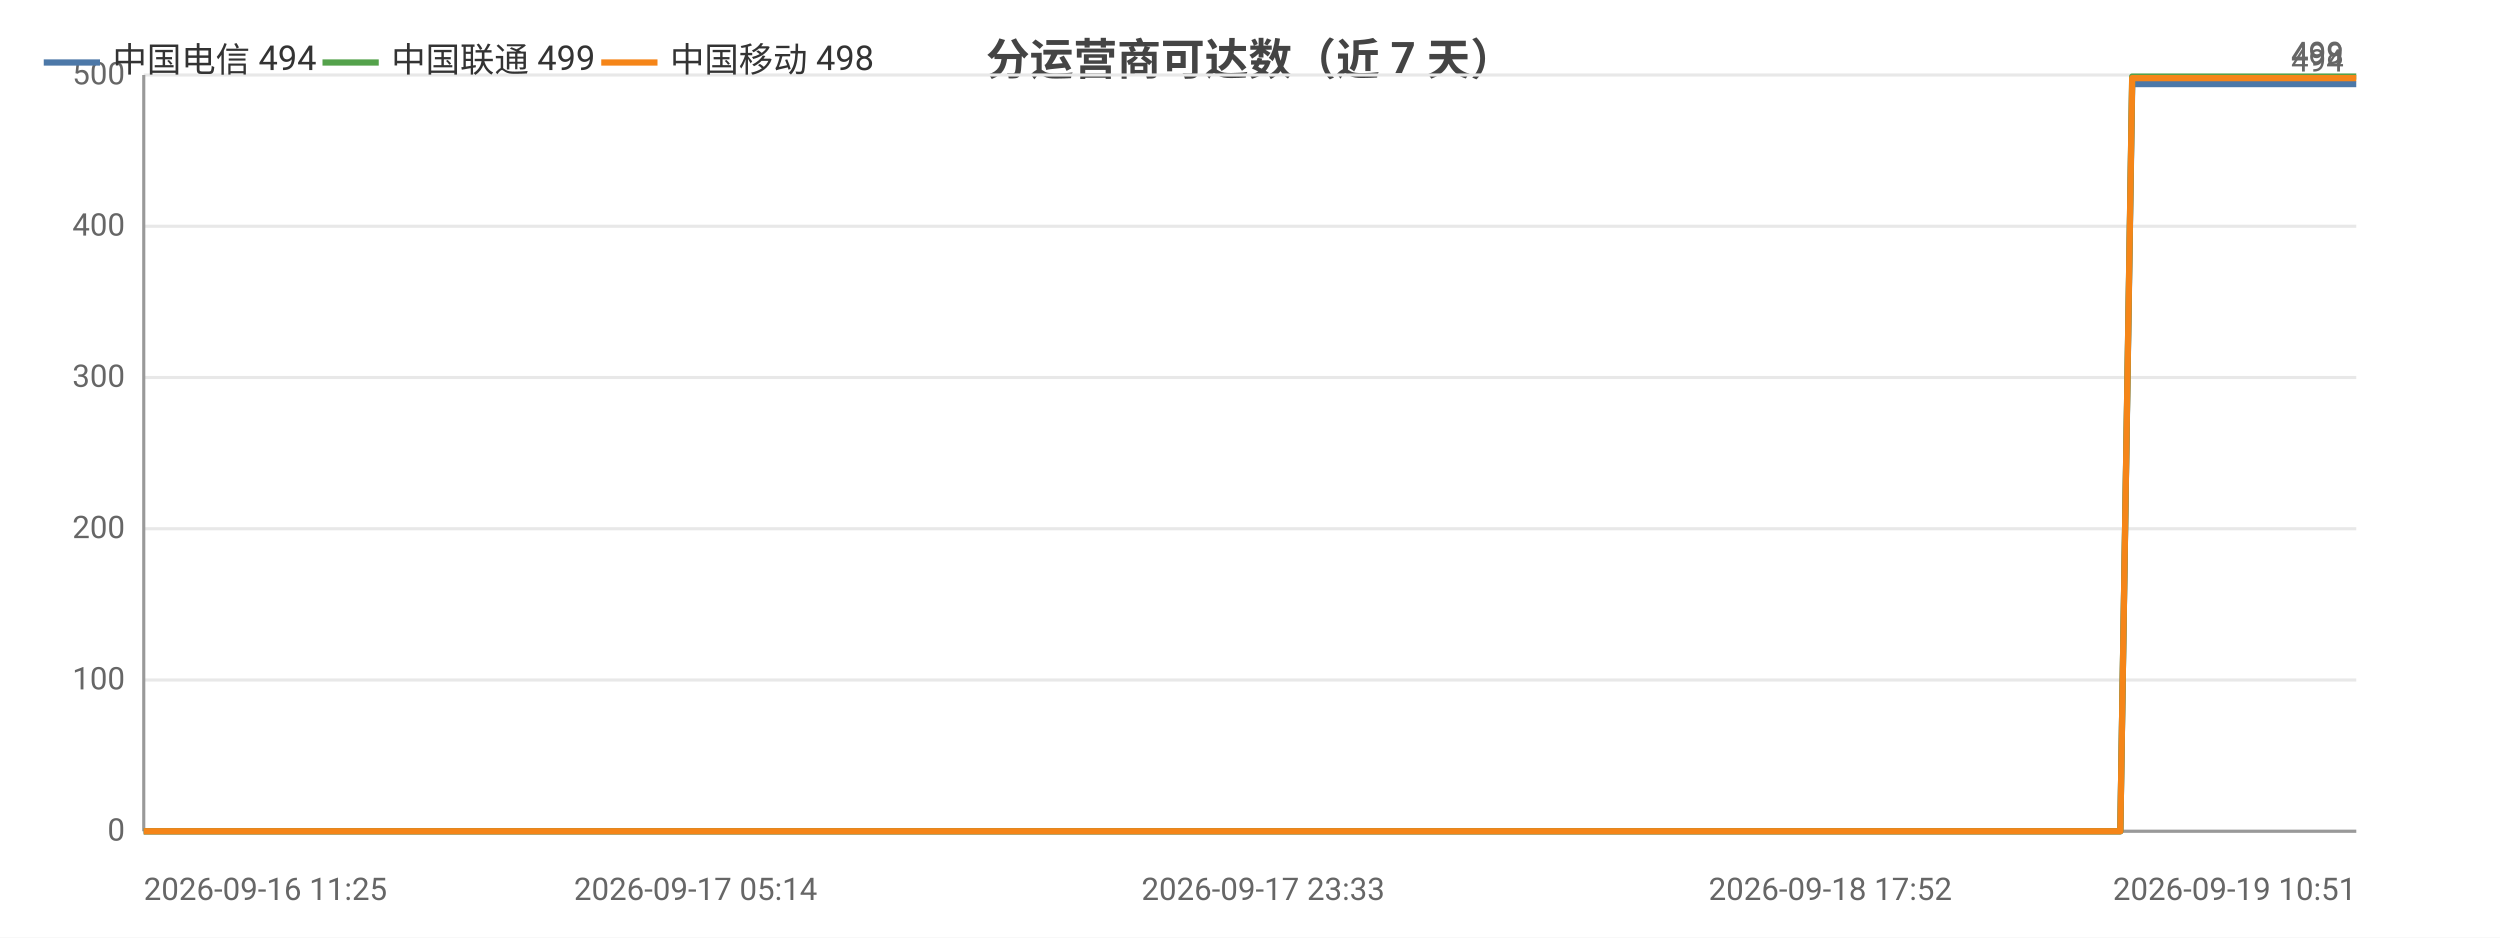
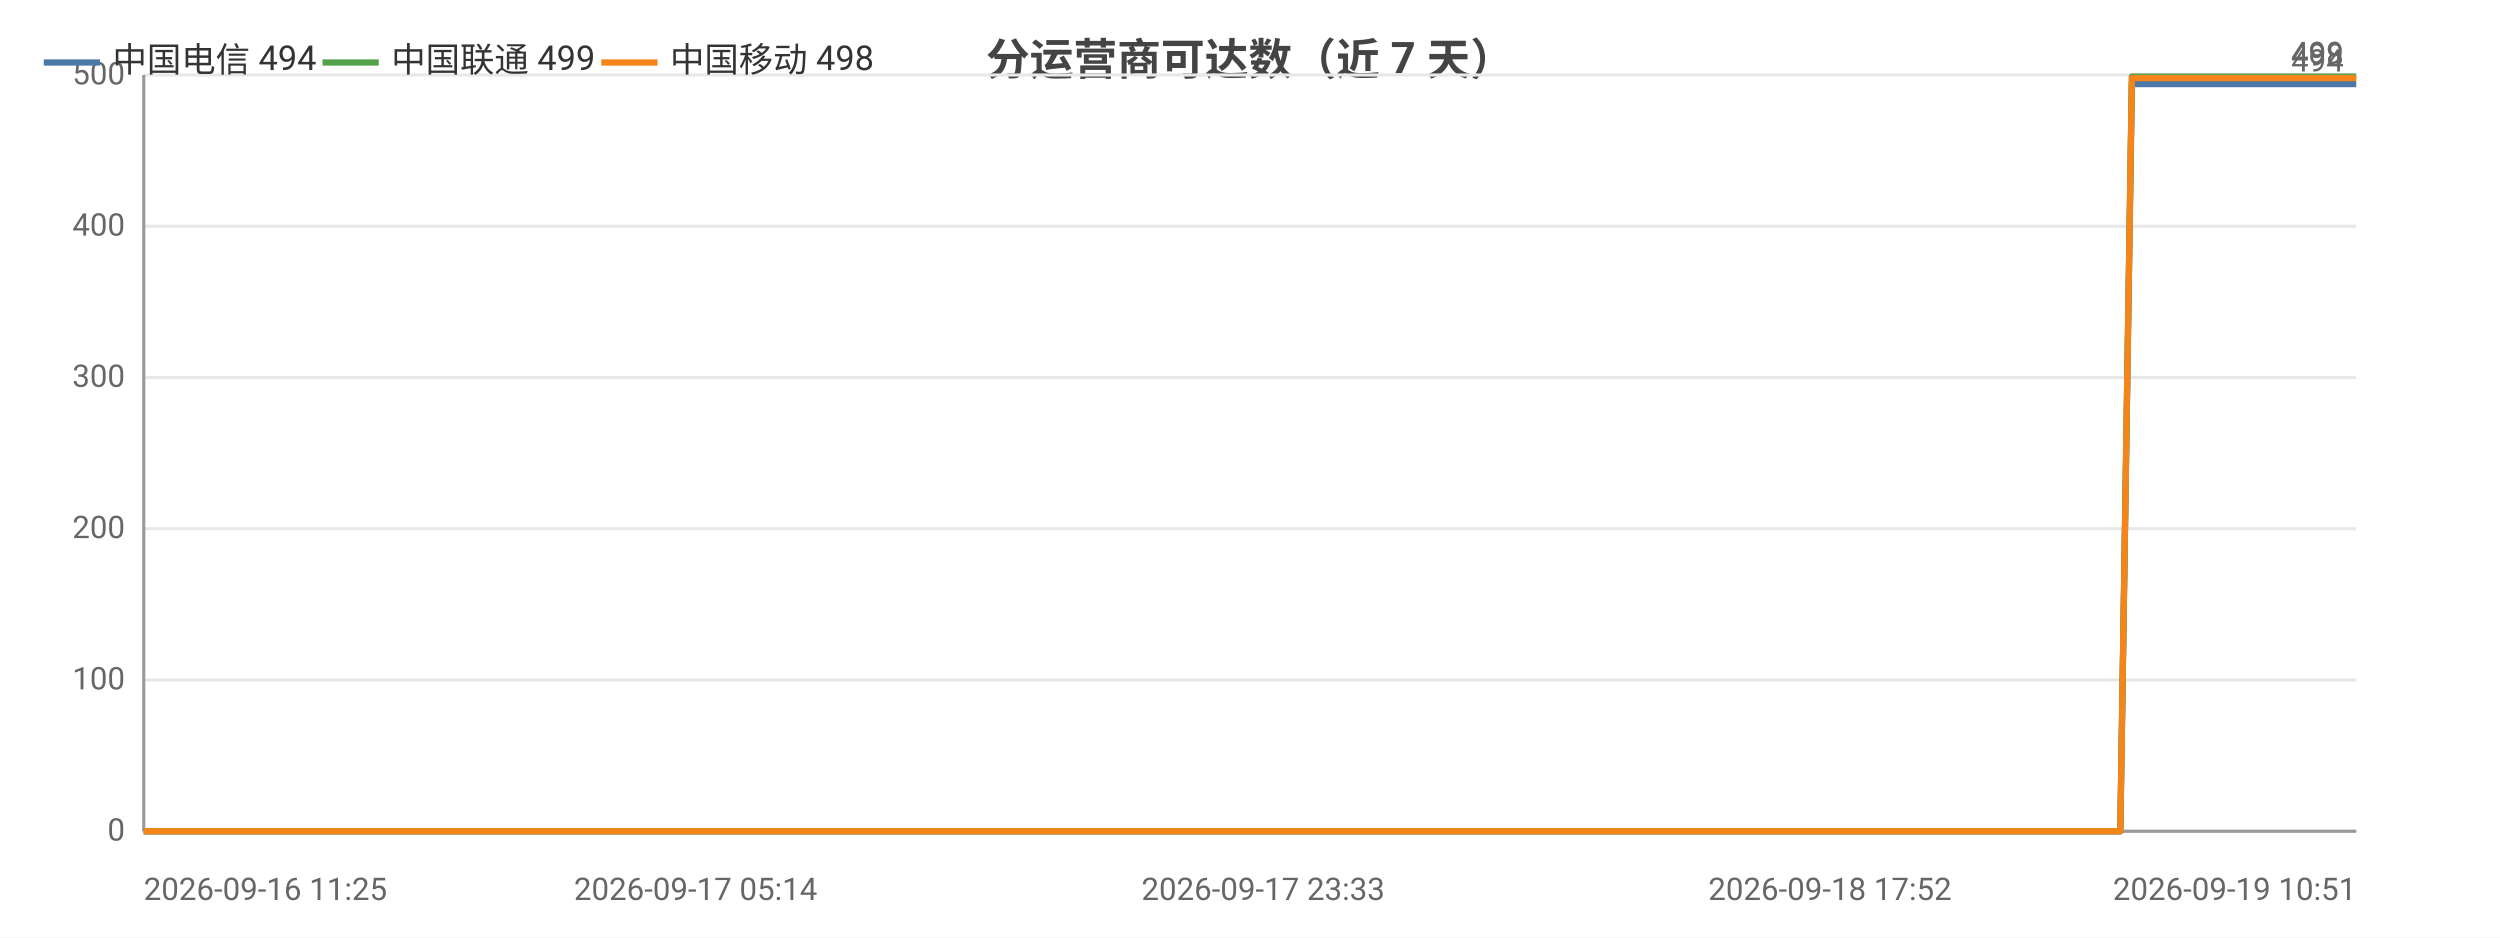
<svg xmlns="http://www.w3.org/2000/svg" width="800" height="300" viewBox="0 0 800 300">
  <rect width="800" height="300" fill="#ffffff" />
  <style>text{font-family:system-ui,-apple-system,'Segoe UI',Roboto,'PingFang SC','Microsoft YaHei','Noto Sans CJK SC',sans-serif}.g{stroke:#e8e8e8;stroke-width:1}.a{stroke:#999;stroke-width:1}.t{font-size:10px;fill:#666}.m{font-size:10px;text-anchor:middle;fill:#666}.e{font-size:10px;text-anchor:end;fill:#666}.l{font-size:11px;fill:#333}.tt{font-size:14px;font-weight:600;text-anchor:middle;fill:#444}.em{font-size:13px;text-anchor:middle;fill:#999}</style>
  <text class="tt" x="400.0" y="24">分运营商可达数（近 7 天）</text>
  <line class="g" x1="46" y1="266" x2="754" y2="266" />
  <text class="e" x="40" y="269">0</text>
  <line class="g" x1="46" y1="217.6" x2="754" y2="217.6" />
  <text class="e" x="40" y="220.6">100</text>
  <line class="g" x1="46" y1="169.2" x2="754" y2="169.2" />
  <text class="e" x="40" y="172.2">200</text>
  <line class="g" x1="46" y1="120.8" x2="754" y2="120.8" />
  <text class="e" x="40" y="123.8">300</text>
  <line class="g" x1="46" y1="72.4" x2="754" y2="72.4" />
  <text class="e" x="40" y="75.4">400</text>
  <line class="g" x1="46" y1="24" x2="754" y2="24" />
  <text class="e" x="40" y="27">500</text>
  <line class="a" x1="46" y1="24" x2="46" y2="266" />
  <line class="a" x1="46" y1="266" x2="754" y2="266" />
-   <polyline fill="none" stroke="#4c78a8" stroke-width="2" stroke-linejoin="round" points="46,266 68.8,266 77.2,266 77.2,266 94.4,266 94.5,266 99.1,266 115.4,266 124.6,266 124.7,266 131.6,266 148.0,266 157.0,266 157.1,266 159.8,266 171.7,266 171.8,266 179.3,266 191.2,266 195.2,266 196.2,266 219.0,266 222.6,266 242.3,266 247.0,266 249.7,266 255.3,266 258.2,266 258.4,266 259.7,266 261.2,266 265.8,266 270.1,266 273.7,266 285.7,266 291.9,266 307.2,266 316.0,266 316.1,266 327.5,266 331.1,266 354.4,266 362.1,266 362.2,266 374.6,266 374.7,266 379.2,266 386.2,266 393.9,266 394.0,266 404.2,266 404.3,266 407.9,266 416.3,266 422.2,266 422.3,266 448.9,266 449.0,266 453.3,266 466.4,266 484.0,266 505.1,266 505.2,266 508.9,266 516.7,266 516.8,266 538.9,266 548.2,266 548.3,266 551.5,266 585.7,266 603.7,266 603.8,266 608.4,266 608.6,266 619.1,266 635.5,266 641.6,266 641.7,266 648.7,266 652.6,266 674.7,266 674.9,266 678.5,266 682.3,26.9 682.4,26.9 696.8,26.9 730.7,26.9 730.8,26.9 735.4,26.9 753.9,26.9 754,26.9" />
+   <polyline fill="none" stroke="#4c78a8" stroke-width="2" stroke-linejoin="round" points="46,266 68.8,266 77.1,266 77.2,266 94.4,266 94.5,266 99.1,266 115.4,266 124.6,266 124.7,266 131.6,266 148.0,266 157.0,266 157.0,266 159.8,266 171.7,266 171.8,266 179.3,266 191.2,266 195.1,266 196.2,266 219.0,266 222.6,266 242.2,266 247.0,266 249.7,266 255.3,266 258.1,266 258.3,266 259.7,266 261.2,266 265.8,266 270.1,266 273.7,266 285.7,266 291.8,266 307.2,266 315.9,266 316.0,266 327.5,266 331.1,266 354.4,266 362.0,266 362.1,266 374.6,266 374.7,266 379.2,266 386.1,266 393.8,266 393.9,266 404.2,266 404.3,266 407.8,266 416.2,266 422.2,266 422.3,266 448.8,266 448.9,266 453.2,266 466.3,266 484.0,266 505.0,266 505.1,266 508.9,266 516.7,266 516.8,266 538.8,266 548.1,266 548.2,266 551.5,266 585.6,266 603.6,266 603.8,266 608.4,266 608.5,266 619.0,266 635.5,266 641.6,266 641.6,266 648.7,266 652.5,266 674.7,266 674.8,266 678.5,266 682.2,26.9 682.3,26.9 696.7,26.9 730.6,26.9 730.7,26.9 735.3,26.9 753.8,26.9 753.9,26.9 754,26.9" />
  <circle cx="46" cy="266" r="4" fill="transparent" />
  <circle cx="94.5" cy="266" r="4" fill="transparent" />
  <circle cx="131.6" cy="266" r="4" fill="transparent" />
-   <circle cx="159.8" cy="266" r="4" fill="transparent" />
-   <circle cx="195.2" cy="266" r="4" fill="transparent" />
+   <circle cx="171.7" cy="266" r="4" fill="transparent" />
+   <circle cx="195.1" cy="266" r="4" fill="transparent" />
  <circle cx="247.0" cy="266" r="4" fill="transparent" />
  <circle cx="259.7" cy="266" r="4" fill="transparent" />
  <circle cx="285.7" cy="266" r="4" fill="transparent" />
-   <circle cx="316.1" cy="266" r="4" fill="transparent" />
-   <circle cx="362.2" cy="266" r="4" fill="transparent" />
-   <circle cx="393.9" cy="266" r="4" fill="transparent" />
-   <circle cx="416.3" cy="266" r="4" fill="transparent" />
-   <circle cx="449.0" cy="266" r="4" fill="transparent" />
-   <circle cx="505.2" cy="266" r="4" fill="transparent" />
+   <circle cx="327.5" cy="266" r="4" fill="transparent" />
+   <circle cx="374.6" cy="266" r="4" fill="transparent" />
+   <circle cx="393.8" cy="266" r="4" fill="transparent" />
+   <circle cx="416.2" cy="266" r="4" fill="transparent" />
+   <circle cx="453.2" cy="266" r="4" fill="transparent" />
+   <circle cx="508.9" cy="266" r="4" fill="transparent" />
  <circle cx="548.2" cy="266" r="4" fill="transparent" />
-   <circle cx="603.8" cy="266" r="4" fill="transparent" />
+   <circle cx="608.4" cy="266" r="4" fill="transparent" />
  <circle cx="641.6" cy="266" r="4" fill="transparent" />
-   <circle cx="674.7" cy="266" r="4" fill="transparent" />
-   <circle cx="696.8" cy="26.9" r="4" fill="transparent" />
+   <circle cx="674.8" cy="266" r="4" fill="transparent" />
+   <circle cx="730.6" cy="26.9" r="4" fill="transparent" />
  <circle cx="754" cy="26.9" r="4" fill="transparent" />
  <text class="t" x="750" y="22.9" text-anchor="end" fill="#4c78a8">494</text>
-   <polyline fill="none" stroke="#54a24b" stroke-width="2" stroke-linejoin="round" points="46,266 68.8,266 77.2,266 77.2,266 94.4,266 94.5,266 99.1,266 115.4,266 124.6,266 124.7,266 131.6,266 148.0,266 157.0,266 157.1,266 159.8,266 171.7,266 171.8,266 179.3,266 191.2,266 195.2,266 196.2,266 219.0,266 222.6,266 242.3,266 247.0,266 249.7,266 255.3,266 258.2,266 258.4,266 259.7,266 261.2,266 265.8,266 270.1,266 273.7,266 285.7,266 291.9,266 307.2,266 316.0,266 316.1,266 327.5,266 331.1,266 354.4,266 362.1,266 362.2,266 374.6,266 374.7,266 379.2,266 386.2,266 393.9,266 394.0,266 404.2,266 404.3,266 407.9,266 416.3,266 422.2,266 422.3,266 448.9,266 449.0,266 453.3,266 466.4,266 484.0,266 505.1,266 505.2,266 508.9,266 516.7,266 516.8,266 538.9,266 548.2,266 548.3,266 551.5,266 585.7,266 603.7,266 603.8,266 608.4,266 608.6,266 619.1,266 635.5,266 641.6,266 641.7,266 648.7,266 652.6,266 674.7,266 674.9,266 678.5,266 682.3,24.5 682.4,24.5 696.8,24.5 730.7,24.5 730.8,24.5 735.4,24.5 753.9,24.5 754,24.5" />
+   <polyline fill="none" stroke="#54a24b" stroke-width="2" stroke-linejoin="round" points="46,266 68.8,266 77.1,266 77.2,266 94.4,266 94.5,266 99.1,266 115.4,266 124.6,266 124.7,266 131.6,266 148.0,266 157.0,266 157.0,266 159.8,266 171.7,266 171.8,266 179.3,266 191.2,266 195.1,266 196.2,266 219.0,266 222.6,266 242.2,266 247.0,266 249.7,266 255.3,266 258.1,266 258.3,266 259.7,266 261.2,266 265.8,266 270.1,266 273.7,266 285.7,266 291.8,266 307.2,266 315.9,266 316.0,266 327.5,266 331.1,266 354.4,266 362.0,266 362.1,266 374.6,266 374.7,266 379.2,266 386.1,266 393.8,266 393.9,266 404.2,266 404.3,266 407.8,266 416.2,266 422.2,266 422.3,266 448.8,266 448.9,266 453.2,266 466.3,266 484.0,266 505.0,266 505.1,266 508.9,266 516.7,266 516.8,266 538.8,266 548.1,266 548.2,266 551.5,266 585.6,266 603.6,266 603.8,266 608.4,266 608.5,266 619.0,266 635.5,266 641.6,266 641.6,266 648.7,266 652.5,266 674.7,266 674.8,266 678.5,266 682.2,24.5 682.3,24.5 696.7,24.5 730.6,24.5 730.7,24.5 735.3,24.5 753.8,24.5 753.9,24.5 754,24.5" />
  <circle cx="46" cy="266" r="4" fill="transparent" />
  <circle cx="94.5" cy="266" r="4" fill="transparent" />
  <circle cx="131.6" cy="266" r="4" fill="transparent" />
-   <circle cx="159.8" cy="266" r="4" fill="transparent" />
-   <circle cx="195.2" cy="266" r="4" fill="transparent" />
+   <circle cx="171.7" cy="266" r="4" fill="transparent" />
+   <circle cx="195.1" cy="266" r="4" fill="transparent" />
  <circle cx="247.0" cy="266" r="4" fill="transparent" />
  <circle cx="259.7" cy="266" r="4" fill="transparent" />
  <circle cx="285.7" cy="266" r="4" fill="transparent" />
-   <circle cx="316.1" cy="266" r="4" fill="transparent" />
-   <circle cx="362.2" cy="266" r="4" fill="transparent" />
-   <circle cx="393.9" cy="266" r="4" fill="transparent" />
-   <circle cx="416.3" cy="266" r="4" fill="transparent" />
-   <circle cx="449.0" cy="266" r="4" fill="transparent" />
-   <circle cx="505.2" cy="266" r="4" fill="transparent" />
+   <circle cx="327.5" cy="266" r="4" fill="transparent" />
+   <circle cx="374.6" cy="266" r="4" fill="transparent" />
+   <circle cx="393.8" cy="266" r="4" fill="transparent" />
+   <circle cx="416.2" cy="266" r="4" fill="transparent" />
+   <circle cx="453.2" cy="266" r="4" fill="transparent" />
+   <circle cx="508.9" cy="266" r="4" fill="transparent" />
  <circle cx="548.2" cy="266" r="4" fill="transparent" />
-   <circle cx="603.8" cy="266" r="4" fill="transparent" />
+   <circle cx="608.4" cy="266" r="4" fill="transparent" />
  <circle cx="641.6" cy="266" r="4" fill="transparent" />
-   <circle cx="674.7" cy="266" r="4" fill="transparent" />
-   <circle cx="696.8" cy="24.5" r="4" fill="transparent" />
+   <circle cx="674.8" cy="266" r="4" fill="transparent" />
+   <circle cx="730.6" cy="24.5" r="4" fill="transparent" />
  <circle cx="754" cy="24.5" r="4" fill="transparent" />
  <text class="t" x="750" y="20.5" text-anchor="end" fill="#54a24b">499</text>
-   <polyline fill="none" stroke="#f58518" stroke-width="2" stroke-linejoin="round" points="46,266 68.8,266 77.2,266 77.2,266 94.4,266 94.5,266 99.1,266 115.4,266 124.6,266 124.7,266 131.6,266 148.0,266 157.0,266 157.1,266 159.8,266 171.7,266 171.8,266 179.3,266 191.2,266 195.2,266 196.2,266 219.0,266 222.6,266 242.3,266 247.0,266 249.7,266 255.3,266 258.2,266 258.4,266 259.7,266 261.2,266 265.8,266 270.1,266 273.7,266 285.7,266 291.9,266 307.2,266 316.0,266 316.1,266 327.5,266 331.1,266 354.4,266 362.1,266 362.2,266 374.6,266 374.7,266 379.2,266 386.2,266 393.9,266 394.0,266 404.2,266 404.3,266 407.9,266 416.3,266 422.2,266 422.3,266 448.9,266 449.0,266 453.3,266 466.4,266 484.0,266 505.1,266 505.2,266 508.9,266 516.7,266 516.8,266 538.9,266 548.2,266 548.3,266 551.5,266 585.7,266 603.7,266 603.8,266 608.4,266 608.6,266 619.1,266 635.5,266 641.6,266 641.7,266 648.7,266 652.6,266 674.7,266 674.9,266 678.5,266 682.3,25.0 682.4,25.0 696.8,25.0 730.7,25.0 730.8,25.0 735.4,25.0 753.9,25.0 754,25.0" />
+   <polyline fill="none" stroke="#f58518" stroke-width="2" stroke-linejoin="round" points="46,266 68.8,266 77.1,266 77.2,266 94.4,266 94.5,266 99.1,266 115.4,266 124.6,266 124.7,266 131.6,266 148.0,266 157.0,266 157.0,266 159.8,266 171.7,266 171.8,266 179.3,266 191.2,266 195.1,266 196.2,266 219.0,266 222.6,266 242.2,266 247.0,266 249.7,266 255.3,266 258.1,266 258.3,266 259.7,266 261.2,266 265.8,266 270.1,266 273.7,266 285.7,266 291.8,266 307.2,266 315.9,266 316.0,266 327.5,266 331.1,266 354.4,266 362.0,266 362.1,266 374.6,266 374.7,266 379.2,266 386.1,266 393.8,266 393.9,266 404.2,266 404.3,266 407.8,266 416.2,266 422.2,266 422.3,266 448.8,266 448.9,266 453.2,266 466.3,266 484.0,266 505.0,266 505.1,266 508.9,266 516.7,266 516.8,266 538.8,266 548.1,266 548.2,266 551.5,266 585.6,266 603.6,266 603.8,266 608.4,266 608.5,266 619.0,266 635.5,266 641.6,266 641.6,266 648.7,266 652.5,266 674.7,266 674.8,266 678.5,266 682.2,25.0 682.3,25.0 696.7,25.0 730.6,25.0 730.7,25.0 735.3,25.0 753.8,25.0 753.9,25.0 754,25.0" />
  <circle cx="46" cy="266" r="4" fill="transparent" />
  <circle cx="94.5" cy="266" r="4" fill="transparent" />
  <circle cx="131.6" cy="266" r="4" fill="transparent" />
-   <circle cx="159.8" cy="266" r="4" fill="transparent" />
-   <circle cx="195.2" cy="266" r="4" fill="transparent" />
+   <circle cx="171.7" cy="266" r="4" fill="transparent" />
+   <circle cx="195.1" cy="266" r="4" fill="transparent" />
  <circle cx="247.0" cy="266" r="4" fill="transparent" />
  <circle cx="259.7" cy="266" r="4" fill="transparent" />
  <circle cx="285.7" cy="266" r="4" fill="transparent" />
-   <circle cx="316.1" cy="266" r="4" fill="transparent" />
-   <circle cx="362.2" cy="266" r="4" fill="transparent" />
-   <circle cx="393.9" cy="266" r="4" fill="transparent" />
-   <circle cx="416.3" cy="266" r="4" fill="transparent" />
-   <circle cx="449.0" cy="266" r="4" fill="transparent" />
-   <circle cx="505.2" cy="266" r="4" fill="transparent" />
+   <circle cx="327.5" cy="266" r="4" fill="transparent" />
+   <circle cx="374.6" cy="266" r="4" fill="transparent" />
+   <circle cx="393.8" cy="266" r="4" fill="transparent" />
+   <circle cx="416.2" cy="266" r="4" fill="transparent" />
+   <circle cx="453.2" cy="266" r="4" fill="transparent" />
+   <circle cx="508.9" cy="266" r="4" fill="transparent" />
  <circle cx="548.2" cy="266" r="4" fill="transparent" />
-   <circle cx="603.8" cy="266" r="4" fill="transparent" />
+   <circle cx="608.4" cy="266" r="4" fill="transparent" />
  <circle cx="641.6" cy="266" r="4" fill="transparent" />
-   <circle cx="674.7" cy="266" r="4" fill="transparent" />
-   <circle cx="696.8" cy="25.0" r="4" fill="transparent" />
+   <circle cx="674.8" cy="266" r="4" fill="transparent" />
+   <circle cx="730.6" cy="25.0" r="4" fill="transparent" />
  <circle cx="754" cy="25.0" r="4" fill="transparent" />
  <text class="t" x="750" y="21.0" text-anchor="end" fill="#f58518">498</text>
  <text class="t" x="46" y="288">2026-09-16 11:25</text>
  <text class="m" x="222.6" y="288">2026-09-17 05:14</text>
  <text class="m" x="404.2" y="288">2026-09-17 23:33</text>
-   <text class="m" x="585.7" y="288">2026-09-18 17:52</text>
+   <text class="m" x="585.6" y="288">2026-09-18 17:52</text>
  <text class="e" x="754" y="288">2026-09-19 10:51</text>
  <line x1="14" y1="20" x2="32" y2="20" stroke="#4c78a8" stroke-width="2" />
  <text class="l" x="36" y="23">中国电信 494</text>
  <line x1="103.2" y1="20" x2="121.2" y2="20" stroke="#54a24b" stroke-width="2" />
  <text class="l" x="125.2" y="23">中国联通 499</text>
  <line x1="192.4" y1="20" x2="210.4" y2="20" stroke="#f58518" stroke-width="2" />
  <text class="l" x="214.4" y="23">中国移动 498</text>
</svg>
